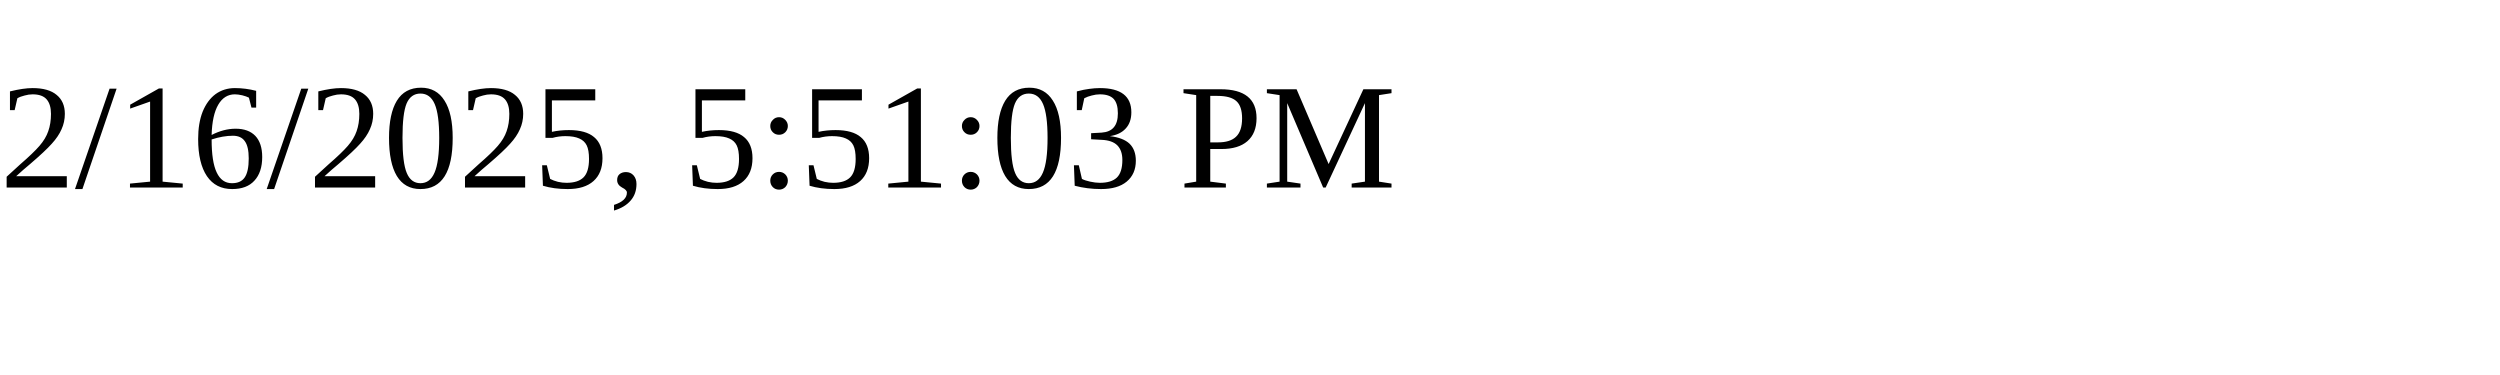
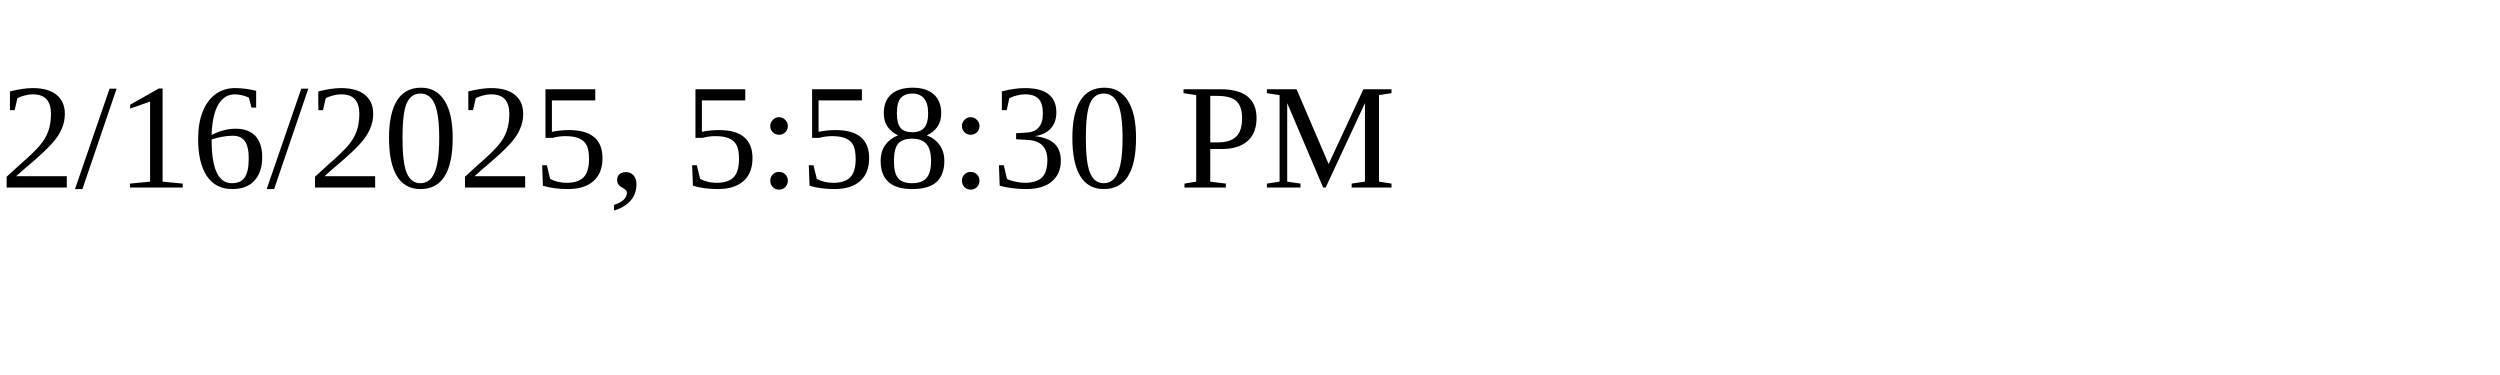
<svg xmlns="http://www.w3.org/2000/svg" height="30" width="200">
-   <text x="0" y="15">2/16/2025, 5:51:03 PM</text>
+   <text x="0" y="15">2/16/2025, 5:58:30 PM</text>
</svg>
